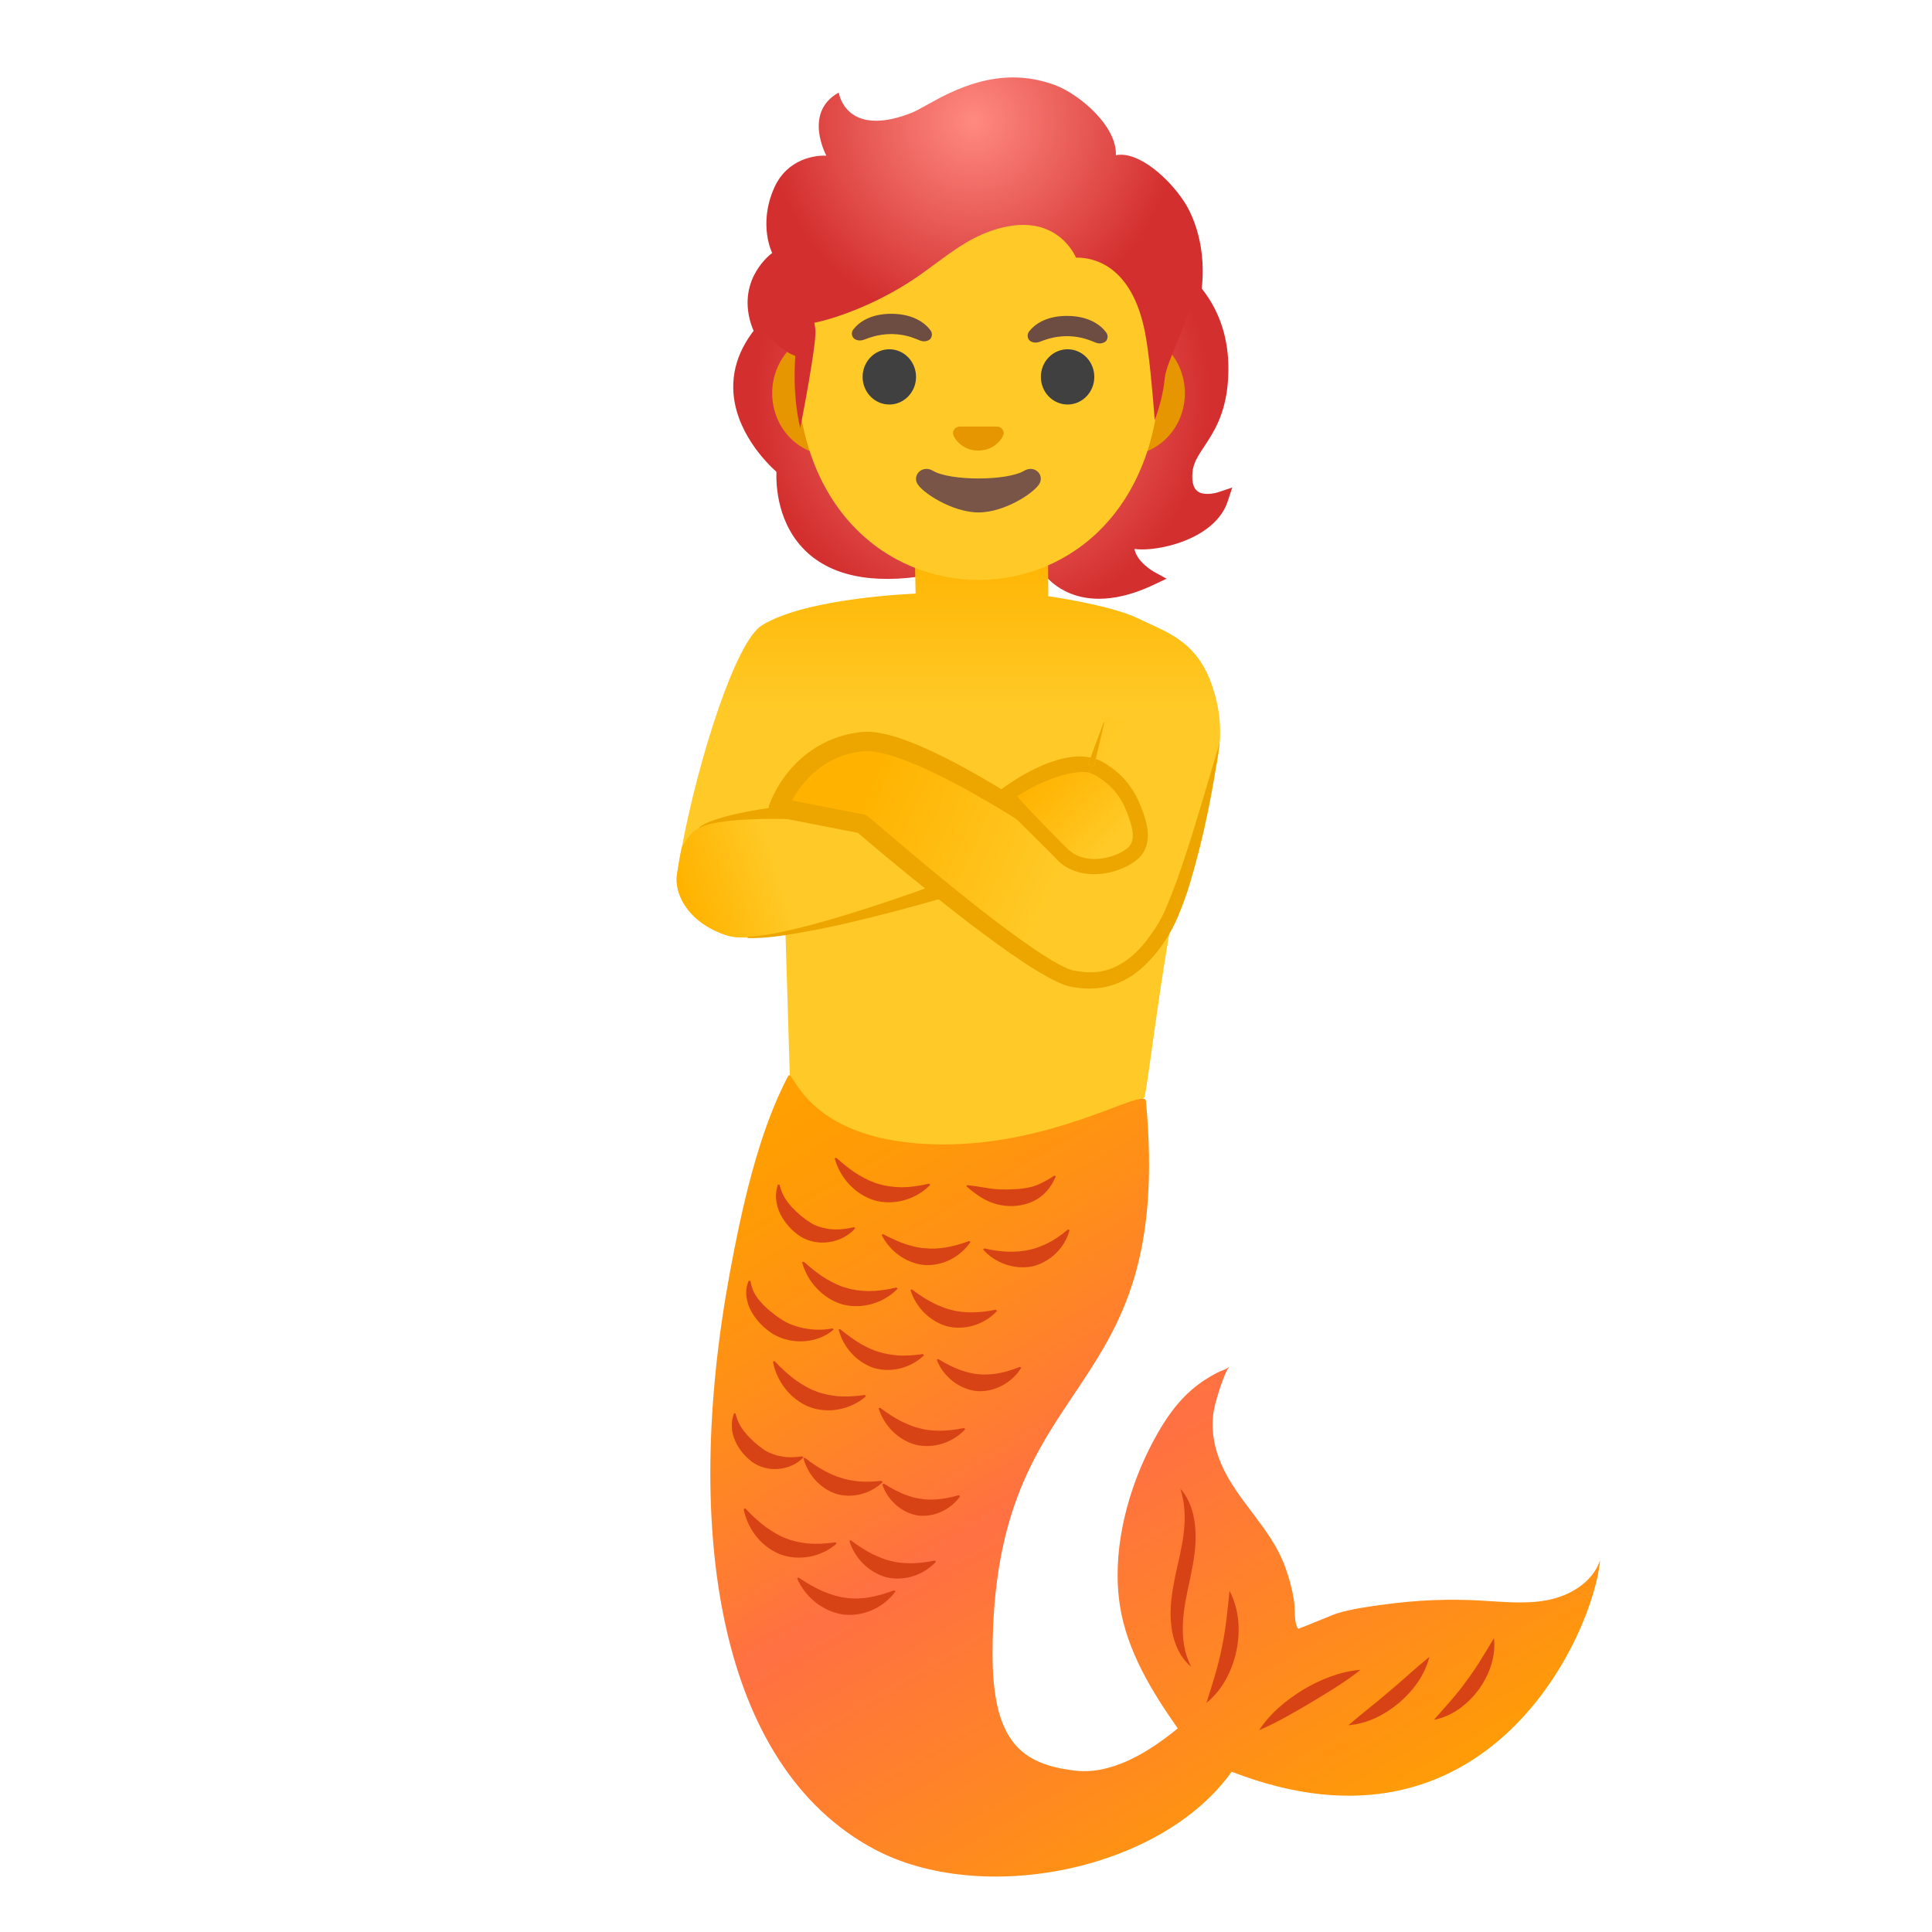
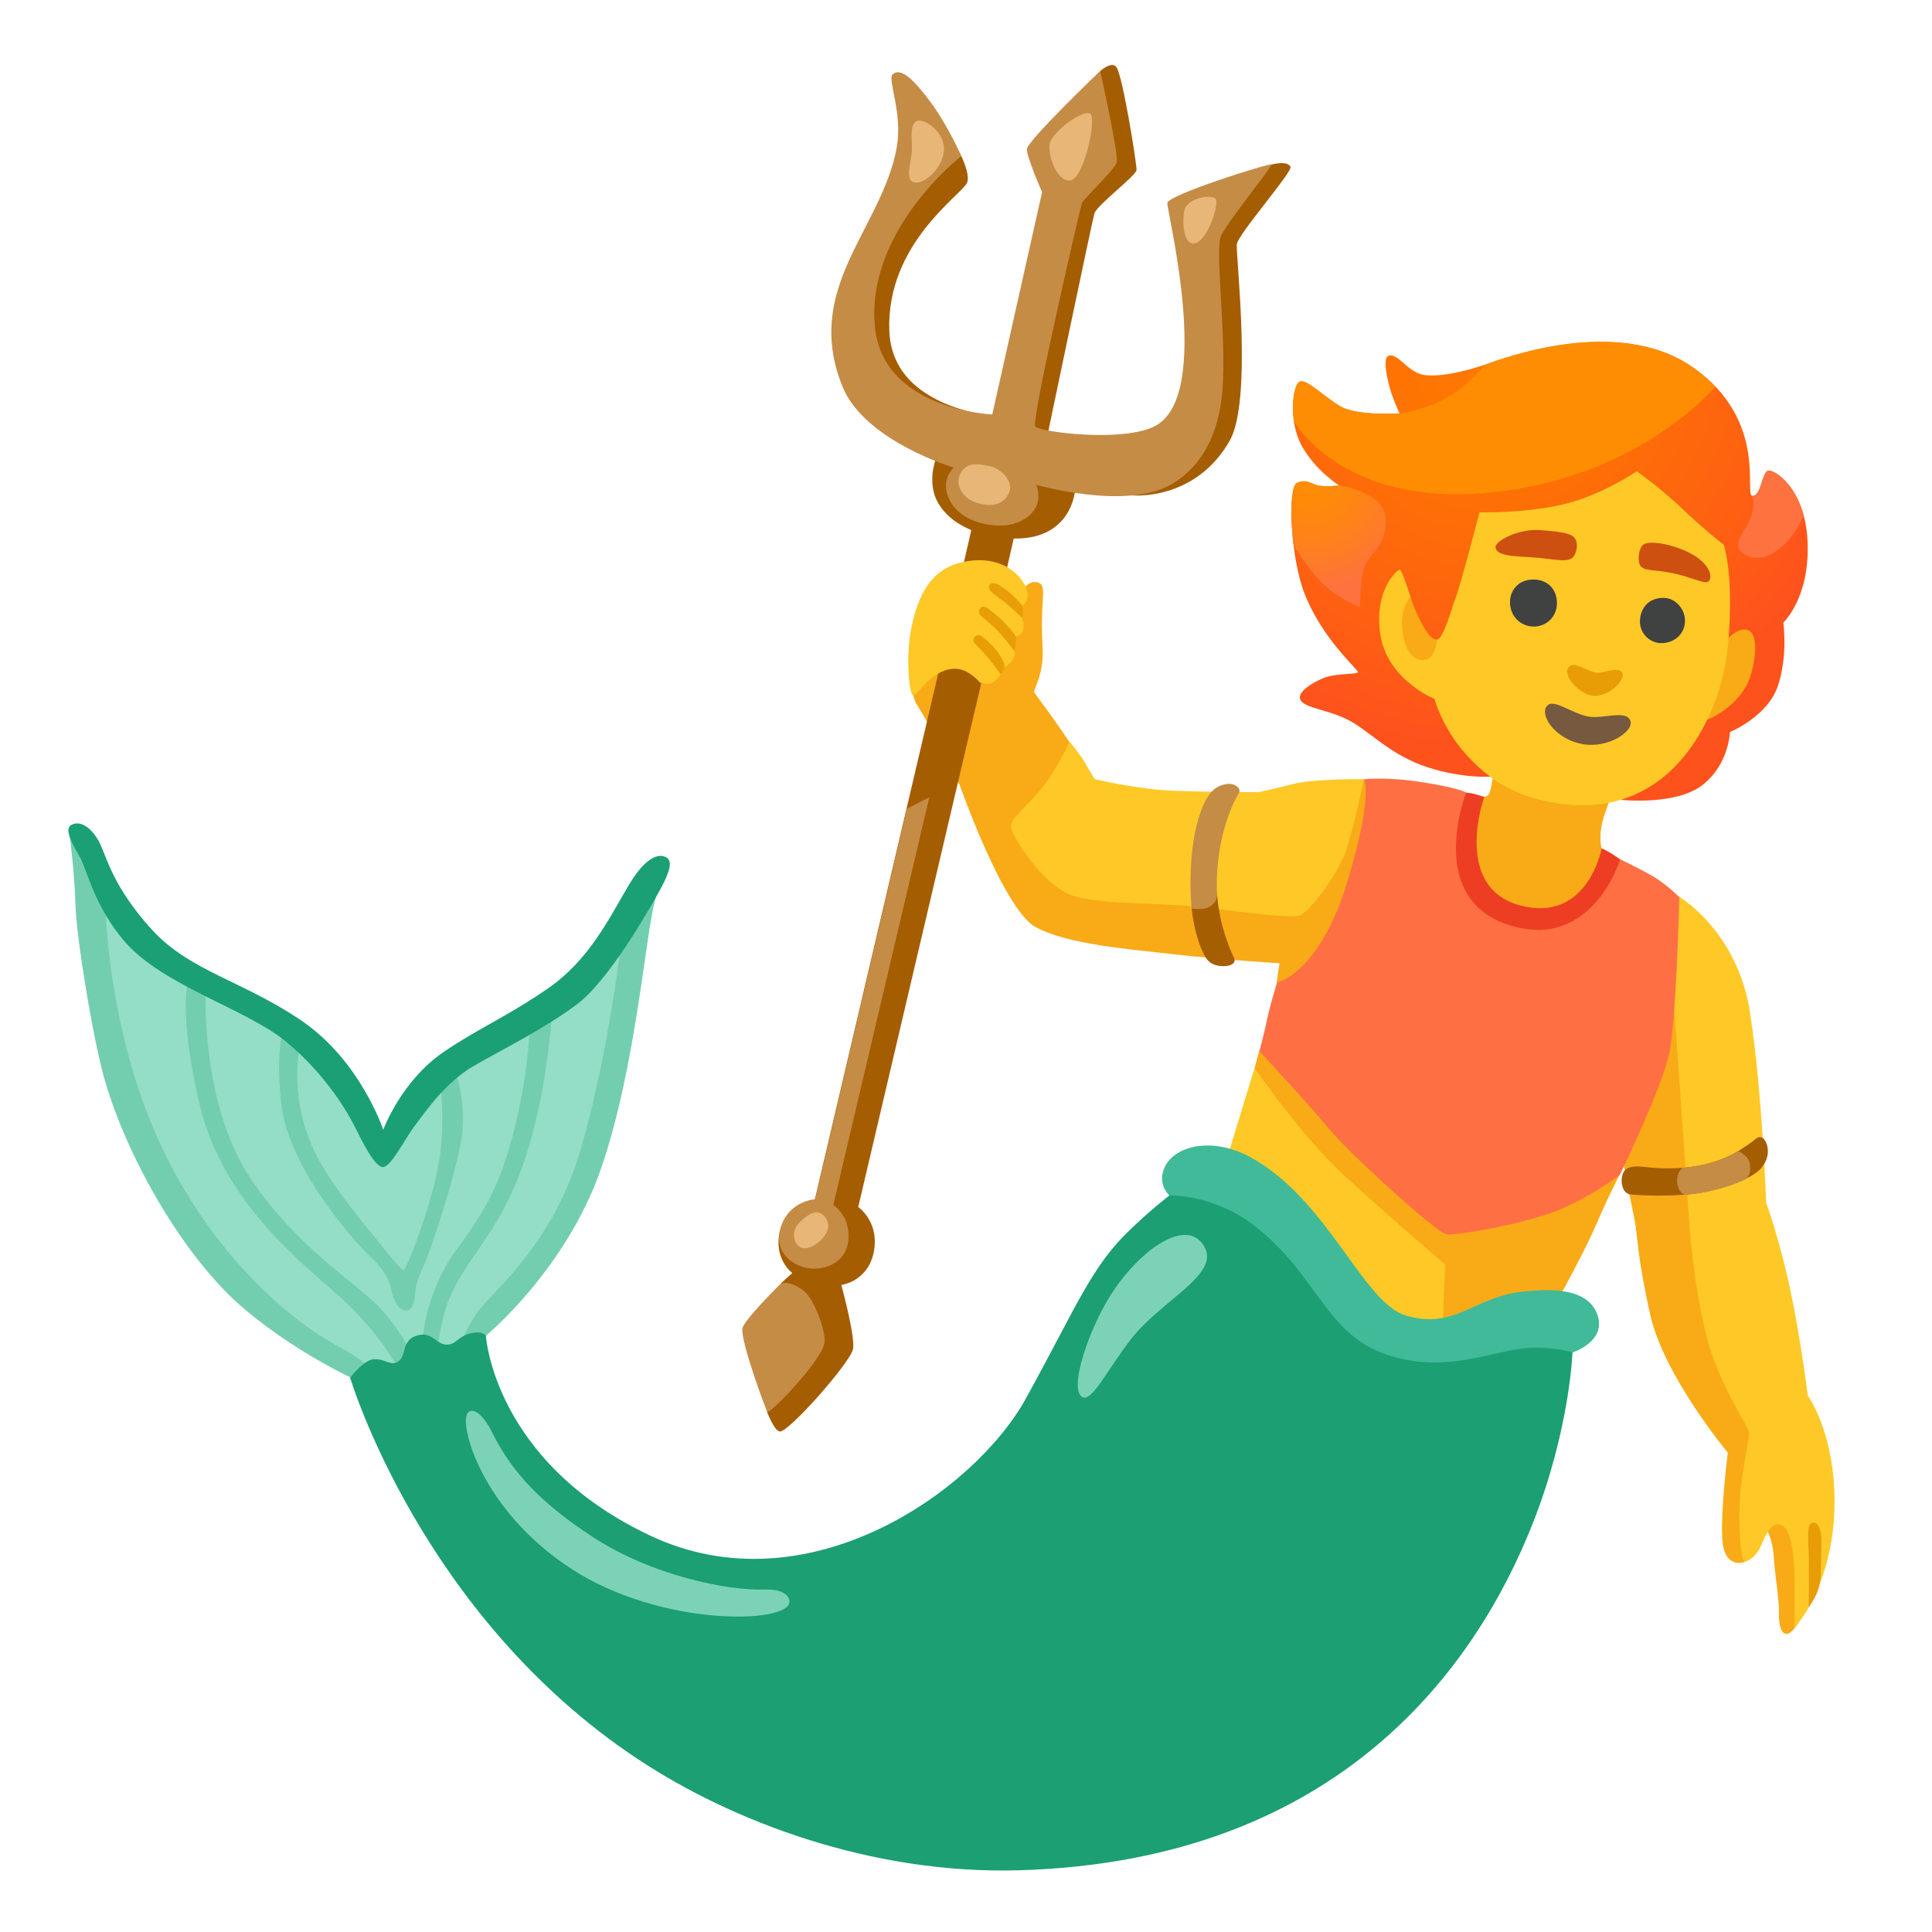
- <svg xmlns="http://www.w3.org/2000/svg" xmlns:xlink="http://www.w3.org/1999/xlink" enable-background="new 0 0 128 128" viewBox="0 0 128 128">
-   <linearGradient id="a">
-     <stop offset="0" stop-color="#ff8a80" />
-     <stop offset="1" stop-color="#d32f2f" />
-   </linearGradient>
-   <radialGradient id="b" cx="65.09" cy="26.32" gradientUnits="userSpaceOnUse" r="15.03" xlink:href="#a" />
-   <linearGradient id="c" gradientUnits="userSpaceOnUse" x1="62.83" x2="62.83" y1="31.61" y2="71.53">
-     <stop offset=".11" stop-color="#ffb300" />
-     <stop offset=".392" stop-color="#ffca28" />
-   </linearGradient>
-   <radialGradient id="d" cx="64.5" cy="8.03" gradientUnits="userSpaceOnUse" r="13.46" xlink:href="#a" />
-   <linearGradient id="e" gradientUnits="userSpaceOnUse" x1="45.46" x2="58.12" y1="59.84" y2="55.79">
-     <stop offset="0" stop-color="#ffb300" />
-     <stop offset=".5" stop-color="#ffca28" />
-   </linearGradient>
-   <linearGradient id="f">
-     <stop offset=".264" stop-color="#ffca28" />
-     <stop offset="1" stop-color="#ffb300" />
-   </linearGradient>
-   <linearGradient id="g" gradientUnits="userSpaceOnUse" x1="76.58" x2="58.73" xlink:href="#f" y1="57.16" y2="49.3" />
-   <linearGradient id="h" gradientUnits="userSpaceOnUse" x1="75.39" x2="68.93" xlink:href="#f" y1="57.63" y2="51.25" />
-   <linearGradient id="i" gradientUnits="userSpaceOnUse" x1="55.26" x2="87.9" y1="69.51" y2="125.59">
-     <stop offset="0" stop-color="#ffa000" />
-     <stop offset=".108" stop-color="#ff9b06" />
-     <stop offset=".26" stop-color="#ff8e19" />
-     <stop offset=".436" stop-color="#ff7936" />
-     <stop offset=".5" stop-color="#ff7043" />
-     <stop offset=".819" stop-color="#ff8e19" />
-     <stop offset="1" stop-color="#ffa000" />
-   </linearGradient>
-   <path d="m80.68 32.62c-.25.08-.97.22-1.35-.08-.26-.2-.37-.6-.33-1.19.04-.65.37-1.15.79-1.78.61-.92 1.36-2.06 1.55-4.14.43-4.73-2.22-7.11-3.56-8.01-.63-2.52-2.47-3.43-4.6-4.48l-.22.45-21.4 7.53-.33-.38c-1.8 1.59-2.69 3.34-2.65 5.2.06 2.79 2.19 4.92 2.86 5.52-.03.86.05 3.54 2.07 5.37 1.87 1.69 4.81 2.14 8.75 1.34 1.52-.31 3.03-.73 4.5-1.14.52-.15 1.04-.29 1.57-.43.16.71.65 1.58 1.42 2.23.57.47 1.56 1.04 3.06 1.04.98 0 2.17-.24 3.59-.91l.89-.42-.86-.47c-.01-.01-1.11-.63-1.27-1.5.89.12 2.16-.11 3.14-.47 1.58-.58 2.65-1.52 3.03-2.66l.31-.94z" fill="url(#b)" />
-   <path d="m80.33 45.5c-1-3-2.91-3.57-5-4.56-1.83-.87-5.88-1.44-5.88-1.44l-.04-9.67-8.96-1.02.21 10.52s-7.17.25-10.17 2.09c-1.73 1.05-4.19 8.74-5.32 14.72-.13.62-.23 1.22-.32 1.8-.18 1.22.65 3.12 3.21 4 .22.07.45.12.68.15h.01c.52.06 1.05.02 1.54-.07.97-.17 1.74-.51 1.74-.51l.01.32.29 9.59 9.58 12.75 13.92-11.48c.36-1.6 1.5-12.19 2.94-16.61.01-.03.03-.06.04-.09 2.05-4.94 2.52-7.49 1.52-10.49z" fill="url(#c)" />
-   <path d="m74.65 21.95h-2.65-14.34-2.65c-2.12 0-3.85 1.84-3.85 4.1s1.73 4.1 3.85 4.1h2.65 14.34 2.65c2.12 0 3.85-1.84 3.85-4.1s-1.74-4.1-3.85-4.1z" fill="#e59600" />
-   <path d="m64.83 7.81c-6.25 0-12.04 6.69-12.04 16.31 0 9.57 5.97 14.3 12.04 14.3s12.04-4.73 12.04-14.3c0-9.62-5.79-16.31-12.04-16.31z" fill="#ffca28" />
-   <ellipse cx="58.92" cy="24.97" fill="#404040" rx="1.77" ry="1.83" />
-   <ellipse cx="70.73" cy="24.97" fill="#404040" rx="1.77" ry="1.83" />
-   <path d="m66.21 28.29c-.04-.01-.08-.02-.12-.03h-2.54c-.04 0-.08.01-.12.03-.23.09-.36.33-.25.59.11.25.62.97 1.63.97s1.53-.71 1.64-.97c.12-.26-.01-.5-.24-.59z" fill="#e59600" />
-   <path d="m67.85 31.19c-1.14.68-4.9.68-6.04 0-.66-.39-1.33.21-1.06.81.27.59 2.32 1.95 4.08 1.95 1.77 0 3.79-1.36 4.06-1.95.28-.6-.38-1.2-1.04-.81z" fill="#795548" />
-   <path d="m78.59 13.58c-.84-1.41-2.77-3.33-4.33-3.33-.11 0-.22.01-.33.03.08-1.92-2.41-4.04-4.05-4.65-.96-.35-1.88-.5-2.76-.5-3.19 0-5.68 1.93-6.71 2.34-.96.38-1.74.53-2.37.53-2.21 0-2.47-1.87-2.47-1.87-2.39 1.33-.82 4.18-.82 4.18s-.05 0-.14 0c-.54 0-2.43.15-3.32 2.14-1.08 2.44-.13 4.31-.13 4.31s-2.33 1.65-1.42 4.65c.12.39.3.79.49 1.09l.46-.57c.68 1.04 1.67 1.5 1.68 1.51l.32.14-.02.35c-.1 1.95.11 3.42.35 4.44.52-2.7 1.08-5.91 1-6.53l-.06-.46.45-.1c.03-.01 2.75-.63 5.79-2.56.63-.4 1.21-.83 1.78-1.25 1.34-.99 2.6-1.93 4.37-2.38.51-.13 1-.19 1.45-.19 1.99 0 3.07 1.26 3.49 2.17h.08c1.06 0 3.61.48 4.49 4.95.29 1.51.47 3.69.63 5.62.01.07.01.13.02.2.29-.82.57-1.81.66-2.79.05-.52.37-1.28.74-2.17.35-.84.75-1.8.93-2.58.03-.14.05-.28.08-.42.27.27.49.49.49.49.79-3.53-.33-5.96-.82-6.79z" fill="url(#d)" />
-   <path d="m68.18 21.96c.33-.43 1.1-1.05 2.57-1.03s2.22.66 2.54 1.1c.14.19.1.41 0 .55-.1.12-.37.24-.67.13s-.89-.42-1.89-.44c-.99 0-1.59.29-1.89.39-.31.1-.58-.02-.67-.15-.1-.14-.13-.36.01-.55z" fill="#6d4c41" />
-   <path d="m56.54 21.82c.33-.43 1.1-1.05 2.57-1.03s2.22.66 2.54 1.1c.14.19.1.41 0 .55-.1.12-.37.24-.67.13s-.89-.42-1.88-.44c-.99 0-1.59.29-1.9.39s-.58-.02-.67-.15c-.11-.14-.14-.36.01-.55z" fill="#6d4c41" />
-   <path d="m61.5 59.03c-.97 1.03-5.55 2.27-9.46 2.8-.61.08-1.2.15-1.75.19-.55.05-1.07.07-1.54.07h-.01c-.23-.03-.46-.08-.68-.15-2.56-.88-3.39-2.78-3.21-4 .09-.58.19-1.18.32-1.8.15-.28.35-.57.59-.87.57-.7 2.88-1.58 9.64-.82.98.11 6.54 4.1 6.1 4.58z" fill="url(#e)" />
-   <path d="m49.57 62.06c1.1-.06 2.18-.29 3.24-.55 1.07-.26 2.13-.56 3.18-.88 2.1-.64 4.19-1.35 6.25-2.11h.01c.26-.1.55.04.64.3.1.26-.04.55-.3.64-.01 0-.02.01-.03.01-2.13.62-4.27 1.19-6.43 1.69-1.08.25-2.17.47-3.26.66s-2.19.35-3.31.33c-.02 0-.04-.02-.04-.04.01-.03.03-.05.05-.05z" fill="#eda600" />
-   <path d="m46.33 54.81c.47-.35 1.02-.49 1.55-.66.54-.16 1.09-.27 1.64-.38 1.1-.21 2.21-.36 3.33-.48.28-.03.52.17.55.44.03.28-.17.52-.44.55-.02 0-.05 0-.07 0-1.1-.03-2.2-.04-3.3.01-.55.03-1.1.06-1.64.14s-1.1.16-1.57.41l-.01.01c-.01.01-.03 0-.04-.01-.02 0-.01-.02 0-.03z" fill="#eda600" />
-   <path d="m80.83 48.84s-2.04 10.15-3.86 12.91c-1.05 1.6-2.75 3.75-5.94 3.08-2.21-.46-9.52-6.5-13.92-10.25l-5.55-1.08s1.35-3.94 5.55-4.38c3.59-.38 13.63 6.69 13.63 6.69l2.51-8.29z" fill="url(#g)" />
-   <path d="m80.81 49.18c-.43 3.12-1.04 6.22-1.95 9.27-.22.76-.5 1.51-.81 2.26s-.75 1.5-1.23 2.14c-.49.66-1.08 1.28-1.79 1.77-.72.48-1.57.81-2.45.86-.43.03-.87.02-1.29-.05-.21-.03-.42-.06-.66-.14-.22-.07-.42-.16-.61-.25-.76-.36-1.44-.79-2.11-1.22-1.33-.88-2.6-1.82-3.86-2.78-2.5-1.93-4.95-3.92-7.34-5.97l.29.14-5.55-1.08-.03-.01c-.33-.06-.54-.38-.48-.71.01-.04.02-.07.03-.11.77-1.97 2.26-3.58 4.23-4.35.49-.19.99-.33 1.51-.4.24-.05.53-.07.82-.07.28.01.54.04.8.09 1.02.19 1.94.56 2.83.94 1.78.79 3.45 1.73 5.09 2.72s3.23 2.03 4.81 3.14l-.85.29 2.91-7.79c0-.01.02-.02.03-.01.01 0 .01.01.01.02l-1.89 8.1c-.07.28-.35.46-.63.39-.06-.01-.11-.03-.15-.06l-.07-.04c-1.55-1.06-3.15-2.08-4.77-3.03s-3.28-1.86-4.98-2.58c-.85-.36-1.72-.67-2.57-.83-.21-.04-.42-.06-.61-.07-.19 0-.37.01-.59.05-.43.06-.84.17-1.24.32-1.59.59-2.88 2.02-3.5 3.58l-.48-.83 5.55 1.08c.11.02.21.07.29.14 2.39 2.03 4.78 4.07 7.24 6 1.23.96 2.48 1.91 3.76 2.78.64.43 1.29.85 1.95 1.17.16.08.33.15.48.2.13.05.31.07.49.1.35.06.71.08 1.06.06 1.41-.07 2.62-.98 3.52-2.18.47-.61.85-1.22 1.16-1.91.31-.7.58-1.42.85-2.15 1.03-2.94 1.88-5.97 2.78-8.99z" fill="#eda600" />
-   <path d="m66.47 52.8c.92-.74 4.43-3.02 6.37-1.87 1.11.66 1.83 1.51 2.29 2.72.35.91.74 2.1-.04 2.84-.84.79-2.97 1.47-4.05 1.04s-1.64-1.79-2.21-2.58z" fill="url(#h)" />
-   <path d="m75.6 53.47c-.5-1.31-1.29-2.25-2.5-2.96-.16-.1-.33-.17-.5-.23l-.11.49-.21-.06-.17.46c.08.03.41.17.48.21 1.02.6 1.66 1.36 2.08 2.46.4 1.04.57 1.83.08 2.3-.7.65-2.66 1.23-3.86.24-.03-.02-.06-.04-.09-.07-.16-.15-2.19-2.2-3.04-3.13 0 0 0-.01-.01-.01-.19-.21-.32-.36-.35-.42 1.2-.81 3.35-1.76 4.71-1.58l.17-.46-.2-.04.18-.48c-2.24-.48-5.17 1.54-5.92 2.1-.11.09-.18.14-.18.14-.13.1-.2.27-.18.44.01.17.12.31.27.39.07.03.3.23.36.27l.78.78 2.51 2.5c.06.08.14.16.22.24.69.63 1.54.87 2.36.87 1.22 0 2.39-.52 2.96-1.06 1.07-1.03.46-2.62.16-3.39z" fill="#eda600" />
-   <path d="m103.16 105.85c-.19.06-.38.11-.58.15-1.48.3-3 .12-4.51.04-2.11-.12-4.24-.03-6.34.26-1.03.14-2.12.28-3.12.58-.25.07-2.58 1.06-2.61 1.03-.29-.42-.18-1.39-.28-1.93-.12-.74-.32-1.47-.58-2.18-.95-2.59-3.14-4.31-4.22-6.78-.5-1.15-.74-2.48-.47-3.72.14-.66.66-2.38 1.01-2.77-.18.19-.56.28-.79.4-.62.32-1.2.7-1.72 1.15-1.25 1.08-2.13 2.55-2.86 4.02-1.51 3.06-2.43 6.87-1.89 10.29.46 2.98 2.13 5.71 3.83 8.12-1.97 1.61-4.38 3.08-6.8 2.8-3.53-.42-5.47-1.88-5.47-7.73 0-19.26 12.09-16.03 10.16-36.64-.09-.98-6.39 3.23-14.43 2.86-8.28-.38-8.94-5.12-9.27-4.51-1.99 3.73-3.1 8.9-3.87 13.05-3.14 17.03-.76 32.64 9.55 38.16 7.11 3.81 19.03 1.45 23.7-5.12 17.1 6.64 24.02-9.35 24.41-14.01-.42 1.24-1.58 2.09-2.85 2.48z" fill="url(#i)" />
-   <g fill="#d84315">
-     <path d="m51.65 78.5c.18.73.5 1.13.84 1.51.35.36.72.69 1.13.94.31.23.72.37 1.2.46.49.07 1.04.07 1.76-.11l.08.08c-.88 1-2.5 1.26-3.66.52-.55-.37-1.01-.88-1.31-1.48-.29-.59-.38-1.31-.15-1.94z" />
-     <path d="m58.51 81.77c.62.32 1.1.53 1.55.68.46.13.86.24 1.26.25.39.05.8.02 1.27-.04.47-.08.97-.2 1.62-.44l.09.06c-.66.99-1.86 1.62-3.08 1.53-1.21-.13-2.29-.93-2.81-2z" />
-     <path d="m60.42 85.43c.56.42 1 .69 1.43.91.43.2.82.37 1.2.45.38.11.79.15 1.26.16.47 0 .99-.04 1.67-.18l.08.08c-.81.88-2.09 1.31-3.28 1.03-1.18-.32-2.11-1.28-2.46-2.42z" />
-     <path d="m65.22 82.71c.68.16 1.19.21 1.67.22.47 0 .89-.03 1.27-.12.39-.07.77-.22 1.2-.42.42-.21.86-.48 1.39-.93l.11.03c-.29 1.16-1.27 2.13-2.46 2.41-1.2.24-2.48-.22-3.27-1.12z" />
-     <path d="m49.72 84.88c.13.79.49 1.17.85 1.57.2.18.38.38.61.53.19.18.44.33.65.47.39.26.88.43 1.42.55.56.1 1.15.15 1.91.01l.07.08c-1.08.93-2.75 1.02-3.99.31-.6-.38-1.12-.89-1.46-1.51-.35-.61-.47-1.39-.17-2.05z" />
-     <path d="m55.65 88.05c.54.44.97.74 1.38.99.42.23.8.42 1.18.52.37.13.78.19 1.25.24.47.03.99.01 1.68-.09l.08.08c-.85.83-2.16 1.19-3.33.84-1.16-.39-2.04-1.4-2.33-2.55z" />
-     <path d="m62.16 90.04c.58.36 1.04.57 1.47.73.43.14.81.25 1.17.27.36.05.75.03 1.2-.03.45-.07.94-.2 1.57-.45l.09.06c-.61.99-1.78 1.64-2.97 1.54-1.19-.14-2.21-.99-2.63-2.07z" />
-     <path d="m48.73 93.65c.17.69.46 1.06.76 1.41.31.33.63.64.99.89.27.22.61.36 1.04.49.44.1.94.16 1.63.04l.08.08c-.86.89-2.38 1.04-3.41.29-.49-.38-.89-.86-1.13-1.43-.24-.56-.29-1.23-.05-1.8z" />
-     <path d="m53.33 96.59c.53.4.93.66 1.32.87.39.2.73.36 1.07.45.33.12.69.18 1.12.23.43.04.91.04 1.56-.03l.08.08c-.79.77-2 1.11-3.09.78-1.07-.36-1.88-1.29-2.16-2.36z" />
-     <path d="m58.57 98.3c.55.35.97.55 1.35.71.39.14.72.25 1.04.28.31.07.66.07 1.07.05.41-.03.87-.1 1.49-.28l.09.07c-.61.88-1.73 1.42-2.83 1.27-1.09-.19-1.99-1.04-2.33-2.06z" />
-     <path d="m55.41 76.71c.56.5 1.03.86 1.49 1.14.47.27.91.49 1.35.6.44.14.91.19 1.45.21.54 0 1.12-.07 1.85-.24l.08.08c-.92.96-2.38 1.39-3.69 1.03-1.3-.4-2.3-1.51-2.64-2.79z" />
-     <path d="m64.09 78.52c.7.07 1.26.2 1.73.25.24.01.45.05.67.03.21.02.44 0 .66-.01.44-.01.82-.06 1.24-.17.42-.12.88-.35 1.46-.73l.1.04c-.22.54-.57 1.05-1.06 1.4s-1.08.53-1.68.57c-.59.03-1.2-.07-1.74-.32-.54-.24-1.01-.61-1.45-.99z" />
-     <path d="m53.25 83.59c.56.5 1.03.86 1.49 1.14.47.27.91.49 1.35.6.44.14.91.19 1.45.21.54 0 1.12-.07 1.85-.24l.08.08c-.92.96-2.38 1.39-3.69 1.03-1.3-.4-2.3-1.51-2.64-2.79z" />
-     <path d="m58.31 93.27c.56.42 1 .69 1.43.91.43.2.82.37 1.2.45.38.11.79.15 1.26.16.47 0 .99-.04 1.67-.18l.08.08c-.81.88-2.09 1.31-3.28 1.03-1.18-.32-2.11-1.28-2.46-2.42z" />
-     <path d="m51.32 90.18c.52.55.96.94 1.4 1.26.45.31.87.57 1.3.72.42.18.89.27 1.42.34.53.04 1.12.03 1.86-.08l.07.09c-1 .88-2.49 1.18-3.76.7-1.26-.51-2.16-1.7-2.4-3z" />
-     <path d="m56.37 102.05c.56.42 1 .69 1.43.91.43.2.82.37 1.2.45.38.11.79.15 1.26.16.47 0 .99-.04 1.67-.18l.08.08c-.81.88-2.09 1.31-3.28 1.03-1.18-.32-2.11-1.28-2.46-2.42z" />
-     <path d="m49.38 99.94c.52.55.96.94 1.4 1.26.45.31.87.57 1.3.72.42.18.89.27 1.42.34.53.04 1.12.03 1.86-.08l.07.09c-1 .88-2.49 1.18-3.76.7-1.26-.51-2.16-1.7-2.4-3z" />
-     <path d="m52.91 104.52c.63.42 1.14.7 1.64.92.5.2.97.36 1.43.41.45.08.93.07 1.46 0 .53-.08 1.1-.22 1.8-.49l.09.07c-.78 1.08-2.16 1.71-3.51 1.53-1.34-.22-2.49-1.17-3.01-2.39z" />
-     <path d="m83.42 114.63c.75-1.15 1.81-2 2.94-2.7 1.15-.67 2.41-1.19 3.78-1.3-1.07.85-2.17 1.49-3.27 2.16-1.1.64-2.19 1.3-3.45 1.84z" />
-     <path d="m89.34 114.3c.94-.82 1.84-1.49 2.7-2.24.88-.73 1.69-1.5 2.66-2.29-.3 1.22-1.08 2.25-2.01 3.05-.95.79-2.09 1.38-3.35 1.48z" />
-     <path d="m95 113.94c.81-.91 1.53-1.69 2.16-2.58.66-.87 1.19-1.79 1.82-2.83.14 1.22-.31 2.44-1.02 3.42-.72.97-1.76 1.77-2.96 1.99z" />
-     <path d="m79.93 112.82c.41-1.29.78-2.44 1.02-3.66.26-1.21.37-2.42.51-3.76.64 1.2.73 2.64.46 3.96-.28 1.32-.93 2.61-1.99 3.46z" />
-     <path d="m78.92 110.43c-.82-.67-1.23-1.77-1.33-2.83-.12-1.08.07-2.14.26-3.13.43-1.98.99-3.85.35-5.84.71.78.98 1.9 1.01 2.96.04 1.07-.18 2.11-.38 3.09-.22.99-.42 1.94-.46 2.9-.04.95.07 1.92.55 2.85z" />
+ <svg xmlns="http://www.w3.org/2000/svg" viewBox="0 0 128 128">
+   <radialGradient id="a" cx="98.71" cy="23.96" gradientUnits="userSpaceOnUse" r="25.87">
+     <stop offset="0" stop-color="#ff7900" />
+     <stop offset=".3" stop-color="#fe7204" />
+     <stop offset=".71" stop-color="#fe6111" />
+     <stop offset=".99" stop-color="#fe521d" />
+   </radialGradient>
+   <clipPath id="b">
+     <path d="m91.99 23.58c-.45.16 0 1.88.18 2.43s.55 1.38.55 1.38-2.8.18-3.9-.46-2.25-1.84-2.71-1.65-.78 2.62.14 4.27 2.48 2.62 2.48 2.62-.92.09-1.38 0-.78-.46-1.42-.18-.44 4.93.5 7.34c1.18 3.02 3.53 5 3.53 5.19s-1.42.05-2.29.41-1.84 1.01-1.47 1.51 1.93.6 3.26 1.33 2.71 2.29 5.14 3.07 4.3.61 4.3.61l8.6 1.55s3.58.37 5.32-1.01 1.79-3.49 1.79-3.49 2.48-1.01 3.17-3.03.37-4.22.37-4.22 1.74-1.61 1.61-5.28-2.29-4.96-2.66-4.77-.46 1.74-1.01 1.65 1.06-5-3.9-8.49-12.53-.64-13.72-.23-2.8.83-3.99.73-1.84-1.51-2.48-1.29z" />
+   </clipPath>
+   <radialGradient id="c" cx="86.9" cy="31.7" gradientUnits="userSpaceOnUse" r="7.53">
+     <stop offset="0" stop-color="#ff8d03" />
+     <stop offset=".23" stop-color="#fe8a09" />
+     <stop offset=".54" stop-color="#fe821a" />
+     <stop offset=".9" stop-color="#fe7536" />
+     <stop offset=".99" stop-color="#fe723f" />
+   </radialGradient>
+   <g fill="#f8ab17">
+     <path d="m97.15 61.83-13.73 7.81-.3 1.11 3.96 12.2 8.11 6.76 8.3-4.1s1.63-2.98 2.28-4.52 1.53-3.26 1.53-3.26z" />
+     <path d="m119.46 106.14-.31 1.37s-.43.75-.79.74-.52-.56-.5-1.4-.29-2.73-.33-3.54c-.1-1.94-.88-2.45-.88-2.45l-1.05 2.62s-1.35.55-1.49-1.48c-.13-1.84.36-5.76.36-5.76s-4.23-5.07-5.14-9.14-.82-5.27-1.04-6.31-1.08-5.49-1.08-5.49l.43-9.94 6.14-.82 1.64 21.95 4.32 11.58z" />
+     <path d="m68.52 45.85c-.06-.22.67-1.13.55-3.02-.06-.99-.05-1.97 0-2.77.07-1.08.1-1.47-.52-1.5-.57-.03-1.45 1.19-1.45 1.19l-6.77 3.39s-.34 2.4.52 3.72 2.74 5.17 2.74 5.17 2.89 8.22 5.02 9.39 6.37 1.48 9.33 1.82 6.83.58 6.83.58l-.19 1.29 2.62.68 4.06-9.91-.22-4-.69-.25-12.79 5.85-6.9-4.03.18-4.31s-1.05-1.54-1.35-1.94-.99-1.35-.99-1.35z" />
+   </g>
+   <path d="m85.51 11.07c-.21-.47-1.26-.17-1.26-.17l-4.77 2.22.29 11.18-2.68 5.86-7.84-.62s3.1-14.86 3.26-15.41c.17-.54 2.78-2.51 2.79-2.87 0-.5-.91-6.16-1.32-6.79-.31-.47-1.08.23-1.08.23l-5.44 23.03s-8.33-.04-8.54-5.82 4.82-9.02 5.15-9.8c.23-.53-.38-1.76-.38-1.76l-3.14-4.02.25 3.68-3.31 6.11-.46 8.88 5.03 5.25s-.53 1.19-.17 2.45c.26.89 1.02 1.82 2.46 2.42l-2.23 9.73 2.65 1.34 2.39-10.51c3.84.07 4.06-3.15 4.06-3.15l3.77.29s4.18.42 6.48-3.62c1.5-2.63.44-11.87.47-13 .02-.62 3.71-4.81 3.56-5.15z" fill="#a55d02" />
+   <g fill="#fec926">
+     <path d="m118.89 107.88s.05-3.24-.04-4.34-.23-2.06-.72-2.43c-.69-.52-1.21.68-1.45 1.28s-.77 1.03-1.07 1.07-.5-2.82-.28-4.83.58-3.29.54-3.73-2.12-3.3-2.93-6.85-.98-6.41-1.14-8.7c-.51-7.5-.97-13.83-.97-13.83l-1.07-6.34 1.5.24s3.85 2.26 4.68 7.65 1.07 12.62 1.07 12.62.84 2.26 1.56 5.58 1.2 7.18 1.2 7.18 1.4 1.96 1.71 5.54c.41 4.82-1.24 8.29-2.59 9.87z" />
+     <path d="m81.43 76.29 1.69-5.54s3.07 4.51 6.01 7.2 6.61 5.82 6.61 5.82l-.19 4.79-13.47-2.32-.66-9.96z" />
+     <path d="m70.86 49.14s-.76 1.74-1.91 3.17c-1.02 1.26-2.03 1.91-1.97 2.49s2.12 3.94 4.16 4.56 5.81.4 8.85.78 5.5.69 6.11.51 2.49-2.65 3.05-4.22 1.21-4.81 1.21-4.81-3.28-.03-4.63.31-2.34.55-2.34.55-3.2 0-5.63-.09-5.23-.77-5.23-.77-.46-.74-.68-1.14-.99-1.35-.99-1.35z" />
+   </g>
+   <path d="m62.2 44.45-8.25 35.17s-1.8.01-2.27 1.9.81 2.82.81 2.82l-.77.7-.9 8.5s.46 1.24.84 1.3c.57.09 4.72-4.61 4.86-5.48s-.78-4.23-.78-4.23 1.9-.22 2.19-2.43c.24-1.84-1.07-2.73-1.07-2.73l8.2-34.92s-.15-1.21-1.28-1.33-1.58.72-1.58.72z" fill="#a55d02" />
+   <path d="m64.96 45.24s.61.13.84-.03c.57-.41.5-.7.5-.7l.18-.28s.25-.09.54-.42.2-.71.2-.71l-.07-.93s.52 0 .63-.42-.09-.85-.09-.85v-.77s.42-.09.39-.79-1.17-2.45-3.68-2.2-3.42 1.97-3.93 4.04-.26 4.74.02 4.9c.21.11 1.27-1.86 2.88-1.77.87.05 1.58.94 1.58.94z" fill="#fec926" />
+   <path d="m63.7 10.35s-.92-2.05-1.97-3.48-2.03-2.49-2.6-1.93c-.33.33.67 2.54.29 4.77-.46 2.7-2.11 5.16-3.22 7.66s-1.67 5.05-.38 8.25c1.46 3.6 7.37 5.36 7.37 5.36s-.53.46-.52 1.21c.01.84.64 2 2.23 2.44 1.97.55 3.27-.17 3.72-1.01.38-.7.04-1.5.04-1.5s5.96 1.72 8.96-.04c2.33-1.37 3.28-3.91 3.4-6.73.18-4.06-.58-9-.08-9.83.86-1.45 3.37-4.5 3.29-4.62s-6.85 2.01-6.89 2.55 2.99 12.47-.68 14.7c-2.02 1.23-8 .46-8.08.08-.18-.82 3.01-14.53 3.1-14.78s2.14-2.18 2.3-2.68-1.09-6.07-1.09-6.07-4.86 4.65-4.86 5.19 1.01 2.84 1.01 2.84l-3.3 14.73s-7.23-.3-7.77-5.78c-.64-6.42 5.71-11.33 5.71-11.33z" fill="#c58c46" />
+   <path d="m91.99 23.58c-.45.16 0 1.88.18 2.43s.55 1.38.55 1.38-2.8.18-3.9-.46-2.25-1.84-2.71-1.65-.78 2.62.14 4.27 2.48 2.62 2.48 2.62-.92.09-1.38 0-.78-.46-1.42-.18-.44 4.93.5 7.34c1.18 3.02 3.53 5 3.53 5.19s-1.42.05-2.29.41-1.84 1.01-1.47 1.51 1.93.6 3.26 1.33 2.71 2.29 5.14 3.07 4.3.61 4.3.61l8.6 1.55s3.58.37 5.32-1.01 1.79-3.49 1.79-3.49 2.48-1.01 3.17-3.03.37-4.22.37-4.22 1.74-1.61 1.61-5.28-2.29-4.96-2.66-4.77-.46 1.74-1.01 1.65 1.06-5-3.9-8.49-12.53-.64-13.72-.23-2.8.83-3.99.73-1.84-1.51-2.48-1.29z" fill="url(#a)" />
+   <g clip-path="url(#b)">
+     <path d="m98.46 24.13s-1.22 1.45-2.7 2.27-3.04.99-3.04.99l-4.07-2.36-3.16-1.2-1.43 5.37 1.48-1.59s3.27 6.53 14.51 4.86c9.32-1.38 13.93-7.21 13.93-7.21l-1.06-3.19-16.74-.57z" fill="#ff8d03" />
+     <path d="m82.07 31.41 4.21-.23 2.46.98s3.12.42 3.08 2.36-1.21 2.09-1.48 3.23-.23 2.47-.23 2.47-1.59-.57-2.73-1.82-2.35-3.34-2.35-3.34l-2.96-3.64z" fill="url(#c)" />
+     <path d="m116.64 28.33-.55 4.52s.21.53-.06 1.33-1.21 1.75-.76 2.28 1.46.89 2.77-.23c1.52-1.29 2.01-3.76 2.01-3.76l-3.42-4.14z" fill="#fe723f" />
+   </g>
+   <path d="m61.58 52.82-1.5.76-6.07 25.87s-1.94.11-2.35 2.16 2.22 3.11 3.78 1.97c.88-.64.92-1.86.59-2.71-.26-.65-.82-1.04-.82-1.04l6.36-27.01z" fill="#c58c46" />
+   <path d="m51.73 85.04s-2.51 2.47-2.55 3c-.08.95 1.6 5.48 1.66 5.5.24.09 3.71-3.51 3.79-4.63.06-.81-.7-2.82-1.32-3.34s-1.29-.67-1.57-.53z" fill="#c58c46" />
+   <path d="m5.76 55.66-1.14-.28s.32 2.43.38 4.58 1.17 9 1.98 11.74c1.51 5.11 5.23 11.68 9.24 15.05s8.31 5.11 8.31 5.11l6.33.12 1.34-3.49s5.29-4.36 7.61-11.04 2.96-15.63 3.6-17.84-.35-1.16-.35-1.16l-4.82 6.86-8.77 5.29-4.07 5.93-4.94-7.73-9.18-5-4.01-4.53-1.51-3.6z" fill="#73ceaf" />
+   <g fill="#94ddc6">
+     <path d="m6.99 60.01s.09 7.5 3.18 14.77c2.79 6.57 6.97 10.69 9.65 12.73s3.31 1.74 4.94 3.37 1.45-.52 1.45-.52-1.22-2.21-3.6-4.36-7.79-6.22-9.36-12.73-.7-8.83-.7-8.83l-3.31-1.86z" />
+     <path d="m36.57 67.12s-.35 6.52-2.44 11.39c-1.53 3.58-3.34 5.04-4.39 7.6-.76 1.85-.84 4.49-.84 4.49l.83.22s.84-2.29 1.81-3.75 5.12-4.48 7-11.14 2.62-13.59 2.62-13.59l-4.6 4.77z" />
+     <path d="m13.63 65.49s-.4 7.57 2.99 12.62c3.15 4.7 7.32 7.09 8.74 8.74s2.1 3.17 2.1 3.17l.58-1.65s.3-2.99 2.18-5.54 2.93-4.29 3.85-8c1.1-4.43 1.01-7.18 1.01-7.18l-4.9 3.41s.8 2.1.36 4.59-1.96 7-2.32 7.85-.63 1.37-.68 1.87-.08 1.45-.64 1.45-.9-.87-1.02-1.53-.73-1.49-1.33-2.01-5.47-5.71-5.93-10.24.45-5.57.45-5.57l-5.42-2z" />
+     <path d="m19.87 69.33s-.76 3.17.89 6.78c.76 1.67 2.09 3.41 3.3 4.91 1.42 1.75 2.48 3.14 2.68 3.12s1.83-4.24 2.32-7 .09-5.53.09-5.53l-3.7 3.79z" />
+   </g>
+   <path d="m4.74 54.64c-.55.3.11 1.35.57 2.18s.95 3.24 2.95 5.56c2.55 2.95 8.11 4.47 10.75 6.68s4.04 4.67 4.53 5.65 1.29 2.61 1.83 2.61 1.46-1.89 2.12-2.75 1.98-2.84 3.9-3.95 4.64-2.44 6.82-4.07 4.9-6.48 5.44-7.45.97-1.92.57-2.24-1.32-.34-2.61 1.86-2.61 4.9-5.3 6.76-4.64 2.66-6.91 4.21c-2.83 1.93-4.01 5.16-4.01 5.16s-1.49-4.53-5.36-7.19-7.45-3.3-9.97-6.07-2.98-4.73-3.41-5.65-1.23-1.66-1.92-1.29z" fill="#1aa074" />
+   <path d="m84.58 65.11s2.79-.58 4.62-6.5 1.16-6.98 1.16-6.98 1.4-.19 3.85.19 2.94.69 2.94.69l5.15 4.76 5.06-.33s1.2.57 2.12 1.1 1.78 1.4 1.78 1.4-.19 8.04-.67 10.35-3.27 8.04-3.27 8.04-2.41 1.88-5.06 2.7-5.73 1.3-6.4 1.25-6.64-5.54-7.85-7.03-4.57-5.1-4.57-5.1.39-1.49.53-2.21.63-2.31.63-2.31z" fill="#fe7043" />
+   <g fill="#e8b676">
+     <path d="m63.59 31.46c-.28.63.09 1.62 1.36 1.92s1.83-.35 1.96-.93-.52-1.4-1.36-1.57-1.57-.28-1.96.58z" />
+     <path d="m78.52 13.78c-.18.37-.27 2.35.57 2.35s1.78-2.71 1.42-2.98-1.65-.04-1.99.63z" />
+     <path d="m69.56 9.46c-.18.57.34 2.5 1.29 2.5s1.8-4 1.4-4.4-2.43 1.08-2.69 1.9z" />
+     <path d="m60.79 8c-.59.16-.32 1.4-.38 2.07s-.49 1.97.23 2.03 1.92-1.1 1.9-2.26-1.29-1.97-1.76-1.84z" />
+   </g>
+   <path d="m100.75 54-2.37-1.19s-.46-.14-.66-.2-.58-.1-.58-.1-2.81 7.1 2.97 8.82c5.42 1.62 7.23-4.39 7.23-4.39s-.88-.68-1.62-.88-4.99-2.06-4.99-2.06z" fill="#ed3e23" />
+   <path d="m98.91 51.45s-.07.49-.17.92-.41.44-.41.44-2.12 5.95 2.36 7.17 5.42-3.75 5.42-3.75-.26-.92.18-2.22c.51-1.51.91-2.35.91-2.35l-6.57-1.75-1.72 1.55z" fill="#f8ab17" />
+   <path d="m112.1 44.59 2.36-2.27s.97-1.03 1.55-.43.14 2.8-.35 3.62c-.99 1.65-2.61 2.19-2.61 2.19l-.95-3.1z" fill="#f8ab17" />
+   <path d="m93.48 40.48-.03-.93s-.56-1.81-.71-1.81-1.68 1.26-1.31 4.17c.4 3.11 3.6 4.39 3.6 4.39s.54 1.95 2.07 3.65c1.27 1.41 2.94 2.79 6.07 3.27 7.65 1.18 10.88-5.84 11.31-10.45s-.27-6.67-.27-6.67-1.33-1.03-2.75-2.39-3.02-2.49-3.02-2.49-2.36 1.63-4.98 2.22-5.44.5-5.44.5-1.23 4.74-1.56 5.61-.82 2.76-1.26 2.83c-.74.11-1.73-1.9-1.73-1.9z" fill="#fec926" />
+   <path d="m93.44 39.55s-.67.66-.54 2.09.72 2.05 1.27 2.09c1 .07 1.03-1.35 1.03-1.35s-.13.01-.26-.08c-.2-.14-.48-.48-.76-1.01-.47-.89-.74-1.74-.74-1.74z" fill="#f8ab17" />
+   <path d="m23.21 91.27s.87-1.19 1.59-1.22 1.15.52 1.64.11.17-1.41 1.23-1.69 1.27.77 2.12.6c.46-.09.65-.58 1.46-.75.74-.15.94.17.94.17s.5 8.35 10.89 13.25 21.49-2.92 24.89-9.09 4.32-8.72 6.9-11.18 3.92-3.18 3.92-3.18l7.9 4 5.78 6.39h11.49l.22.91s-.16 5.06-2.62 11.31c-3.7 9.4-12.73 22.38-34.01 23.01-9.87.29-19.11-3.27-25.27-7.35-14.42-9.54-19.09-25.31-19.09-25.31z" fill="#1b9f73" />
+   <path d="m77.05 77.63c-.27.97.43 1.58.43 1.58s2.92-.14 5.73 2.08c4.05 3.19 4.64 7.1 8.63 8.45s7.05-.3 9.45-.43c1.65-.09 2.9.29 2.9.29s2.34-.74 1.61-2.58-3.51-1.57-4.69-1.47c-3.47.29-4.63 2.6-7.99 1.6-2.81-.84-5.15-7.68-10.27-10.48-2.66-1.45-5.34-.72-5.8.97z" fill="#40ba99" />
+   <path d="m30.99 93.6c-.6.73.88 6.44 6.85 10.33s14.46 3.66 14.46 2.19c0-.43-.47-.85-1.67-.81-2.43.08-7.45-.92-11.37-3.49-3.17-2.08-5.25-4.07-6.66-6.93-.61-1.23-1.3-1.66-1.6-1.29z" fill="#7cd2b7" />
+   <path d="m71.75 92.58c.65.22 1.62-1.84 3.16-3.83 2.06-2.66 6.01-4.32 4.85-6.21s-4.13.22-5.96 2.93c-1.67 2.46-3.08 6.76-2.04 7.11z" fill="#7cd2b7" />
+   <path d="m54.64 80.6c-.52-.6-1.12-.12-1.59.31s-.62 1.06-.22 1.56 1.18.09 1.62-.37.59-1.03.19-1.49z" fill="#e8b676" />
+   <path d="m80.64 59.26c.15 2.28 1.08 4.13 1.09 4.14.24.42-.21.62-.69.61-.78-.01-1.05-.38-1.21-.66-.04-.07-.65-1.09-.88-3.16l.48-2.47 1.22 1.54z" fill="#a55e02" />
+   <path d="m80.64 59.26c-.02-.27-.03-.55-.02-.84.04-3.56 1.4-5.79 1.43-5.83.26-.33-.22-.72-.76-.65-.48.07-.84.27-1.13.65-.14.17-1.25 1.6-1.29 5.81 0 .67.03 1.26.08 1.79 0 0 .64.11 1.03-.05.71-.28.66-.88.66-.88z" fill="#c58c46" />
+   <path d="m108.01 79.14c-.48-.09-.64-.7-.55-1.18s.37-.63.85-.68c.39-.05 1.55.23 3.17.09.42-.04.87-.1 1.34-.2.88-.19 1.71-.53 2.33-.9.25-.15.94-.61 1.11-.77.49-.44.75.13.82.4.14.56-.04 1.01-.32 1.4-.07.1-.31.41-1.07.79-.52.26-1.28.55-2.4.81-.53.13-1.11.21-1.68.25-1.82.15-3.56-.01-3.61-.02z" fill="#a55d02" />
+   <path d="m115.16 76.27c-.62.37-1.46.71-2.33.9-.47.1-.92.17-1.34.2 0 0-.42.25-.37.96s.51.83.51.83c.57-.05 1.14-.13 1.68-.25 1.12-.26 1.88-.55 2.4-.81 0 0 .39-.4.2-1.09-.13-.47-.73-.74-.73-.74z" fill="#c58c46" />
+   <g fill="#e89e07">
+     <path d="m67.71 40.11s-.34-.45-.89-.9c-.48-.4-1.09-.81-1.27-.43s.49.69 1.05 1.15 1.12 1.01 1.12 1.01.11-.28 0-.82z" />
+     <path d="m67.23 43.16s-.87-1.15-1.32-1.56-.79-.67-.96-.84c-.24-.24.04-.81.51-.45.56.43.87.72 1.08.94s.6.63.72.85-.03 1.05-.03 1.05z" />
+     <path d="m66.27 44.64s-.59-.83-.99-1.27c-.37-.42-.53-.53-.75-.81-.16-.21.15-.7.58-.36s.58.51.87.85.56.87.57 1.02c.01.37-.28.57-.28.57z" />
+   </g>
+   <path d="m120.13 100.88c-.49.03-.31.98-.29 2.57.02 1.47-.01 3.03-.01 3.03s.35-.44.57-1c.14-.37.22-.79.23-1.1.02-.79.04-1.87.04-2.34s-.11-1.18-.53-1.16z" fill="#e89d07" />
+   <path d="m99.08 36.27c.11.67 1.62.56 2.97.7s2.08.35 2.32-.3c.14-.37.16-.81-.08-1.07-.29-.31-1.18-.4-2.27-.48-1.43-.11-3.01.74-2.94 1.16z" fill="#ce5010" />
+   <path d="m108.7 37.52c.33.33.85.2 2.1.45s2.19.78 2.4.55c.38-.43-.15-1.37-1.38-1.95s-2.57-.76-2.94-.49-.39 1.23-.17 1.44z" fill="#ce5010" />
+   <path d="m102.58 46.69c-.7.49.32 2.26 2.28 2.61 1.75.31 3.47-.91 3.14-1.59s-1.74-.08-2.73-.23-2.22-1.12-2.69-.79z" fill="#76593f" />
+   <path d="m103.95 44.17c-.51.53.67 1.86 1.65 1.93s2.11-1.04 1.88-1.51-1.28.02-1.67-.02c-.74-.09-1.47-.8-1.86-.39z" fill="#e89d07" />
+   <g fill="#404141">
+     <path d="m110.3 39.61c-1.17-.04-1.65.79-1.65 1.58s.67 1.42 1.42 1.42 1.49-.49 1.56-1.37-.65-1.6-1.32-1.62z" />
+     <path d="m101.73 38.4c-1.1-.07-1.67.69-1.69 1.45-.02.93.66 1.64 1.54 1.66s1.57-.66 1.57-1.54c0-.93-.59-1.51-1.42-1.57z" />
  </g>
</svg>
